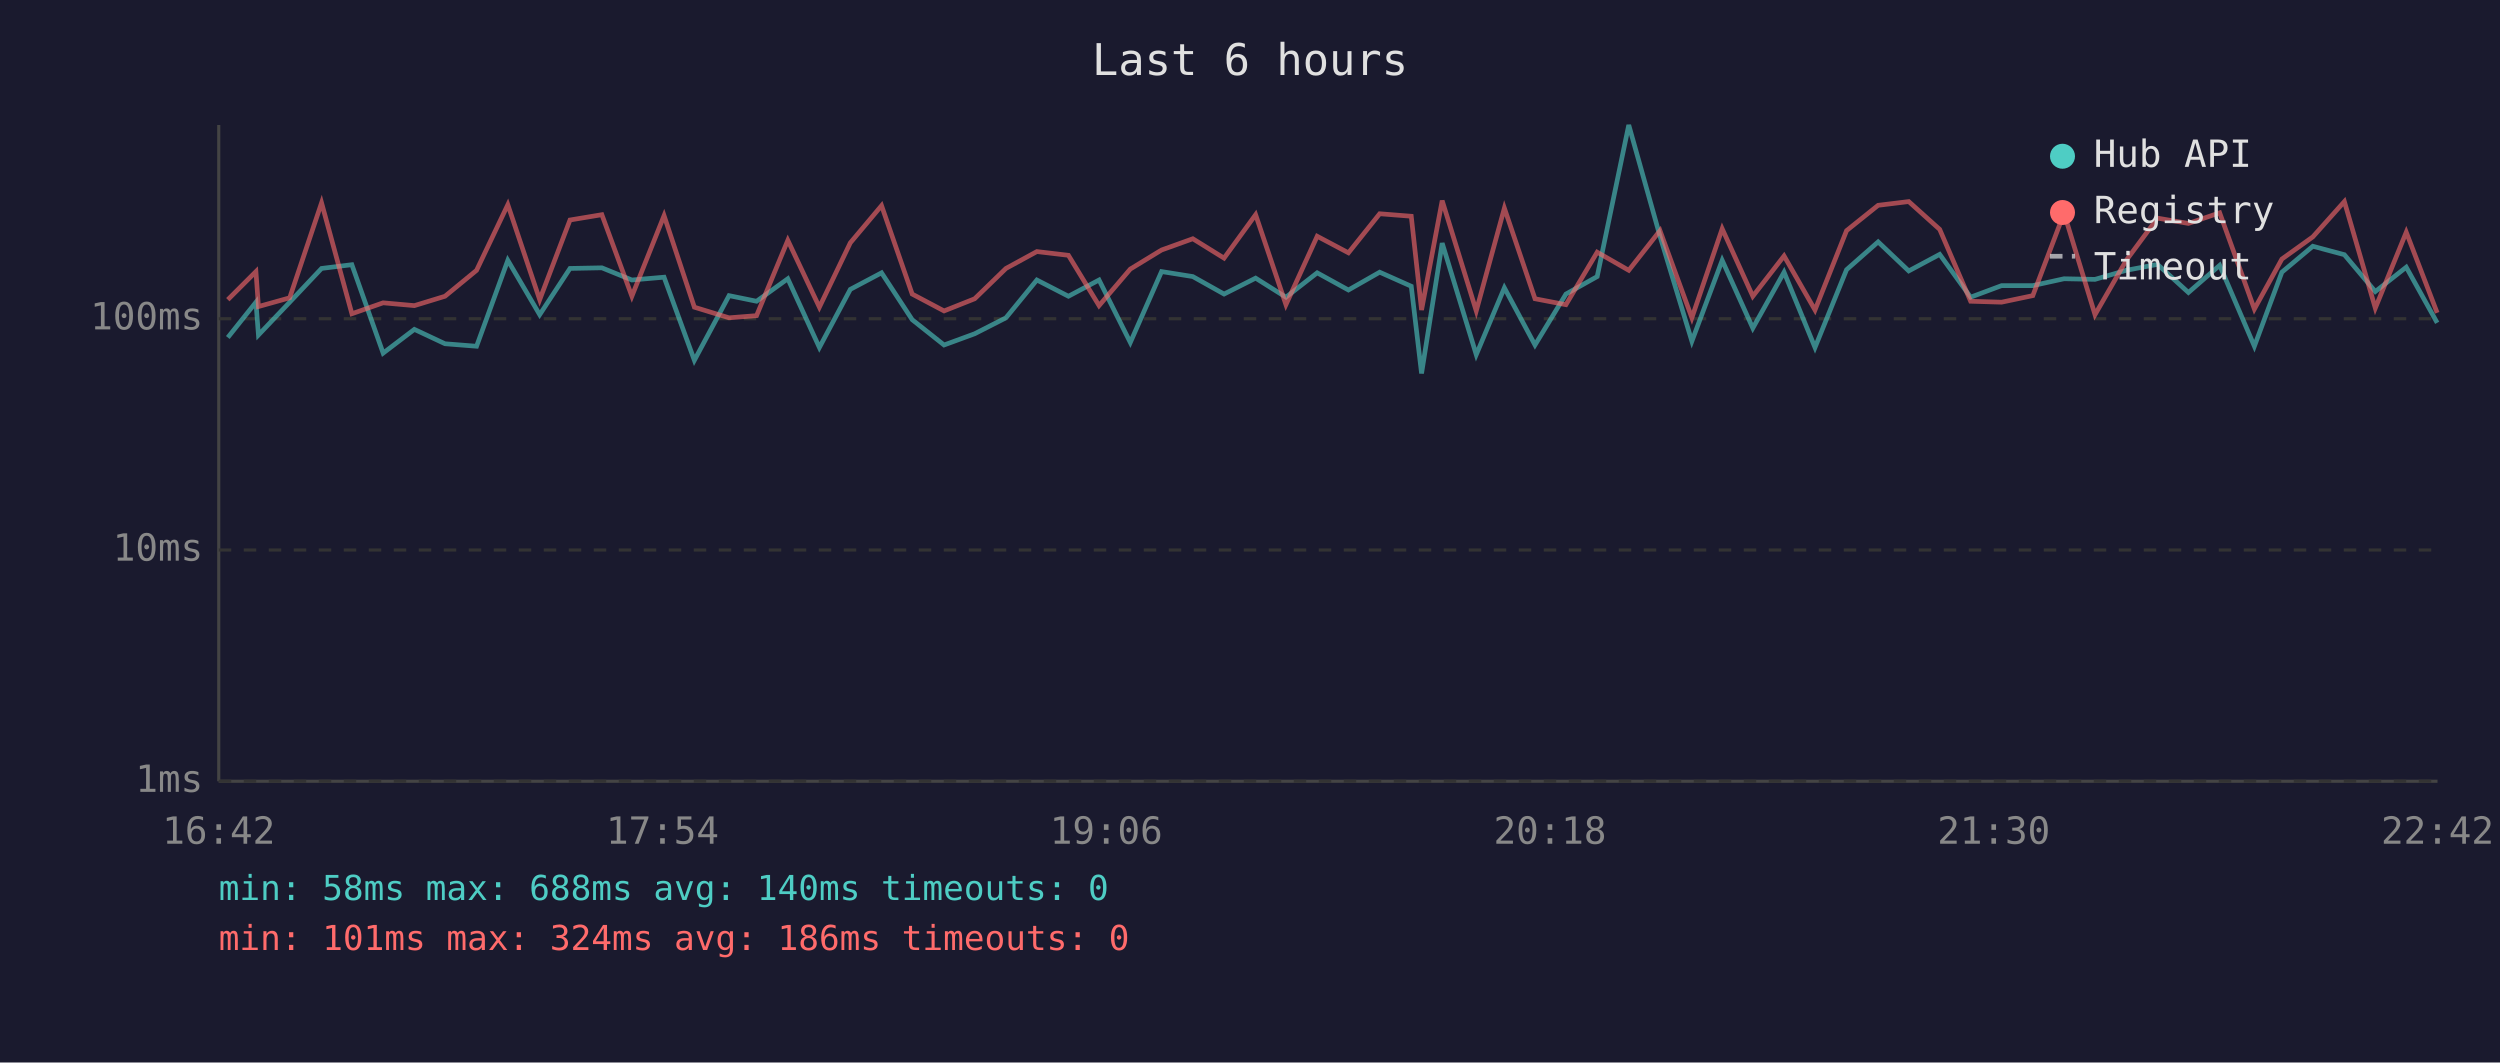
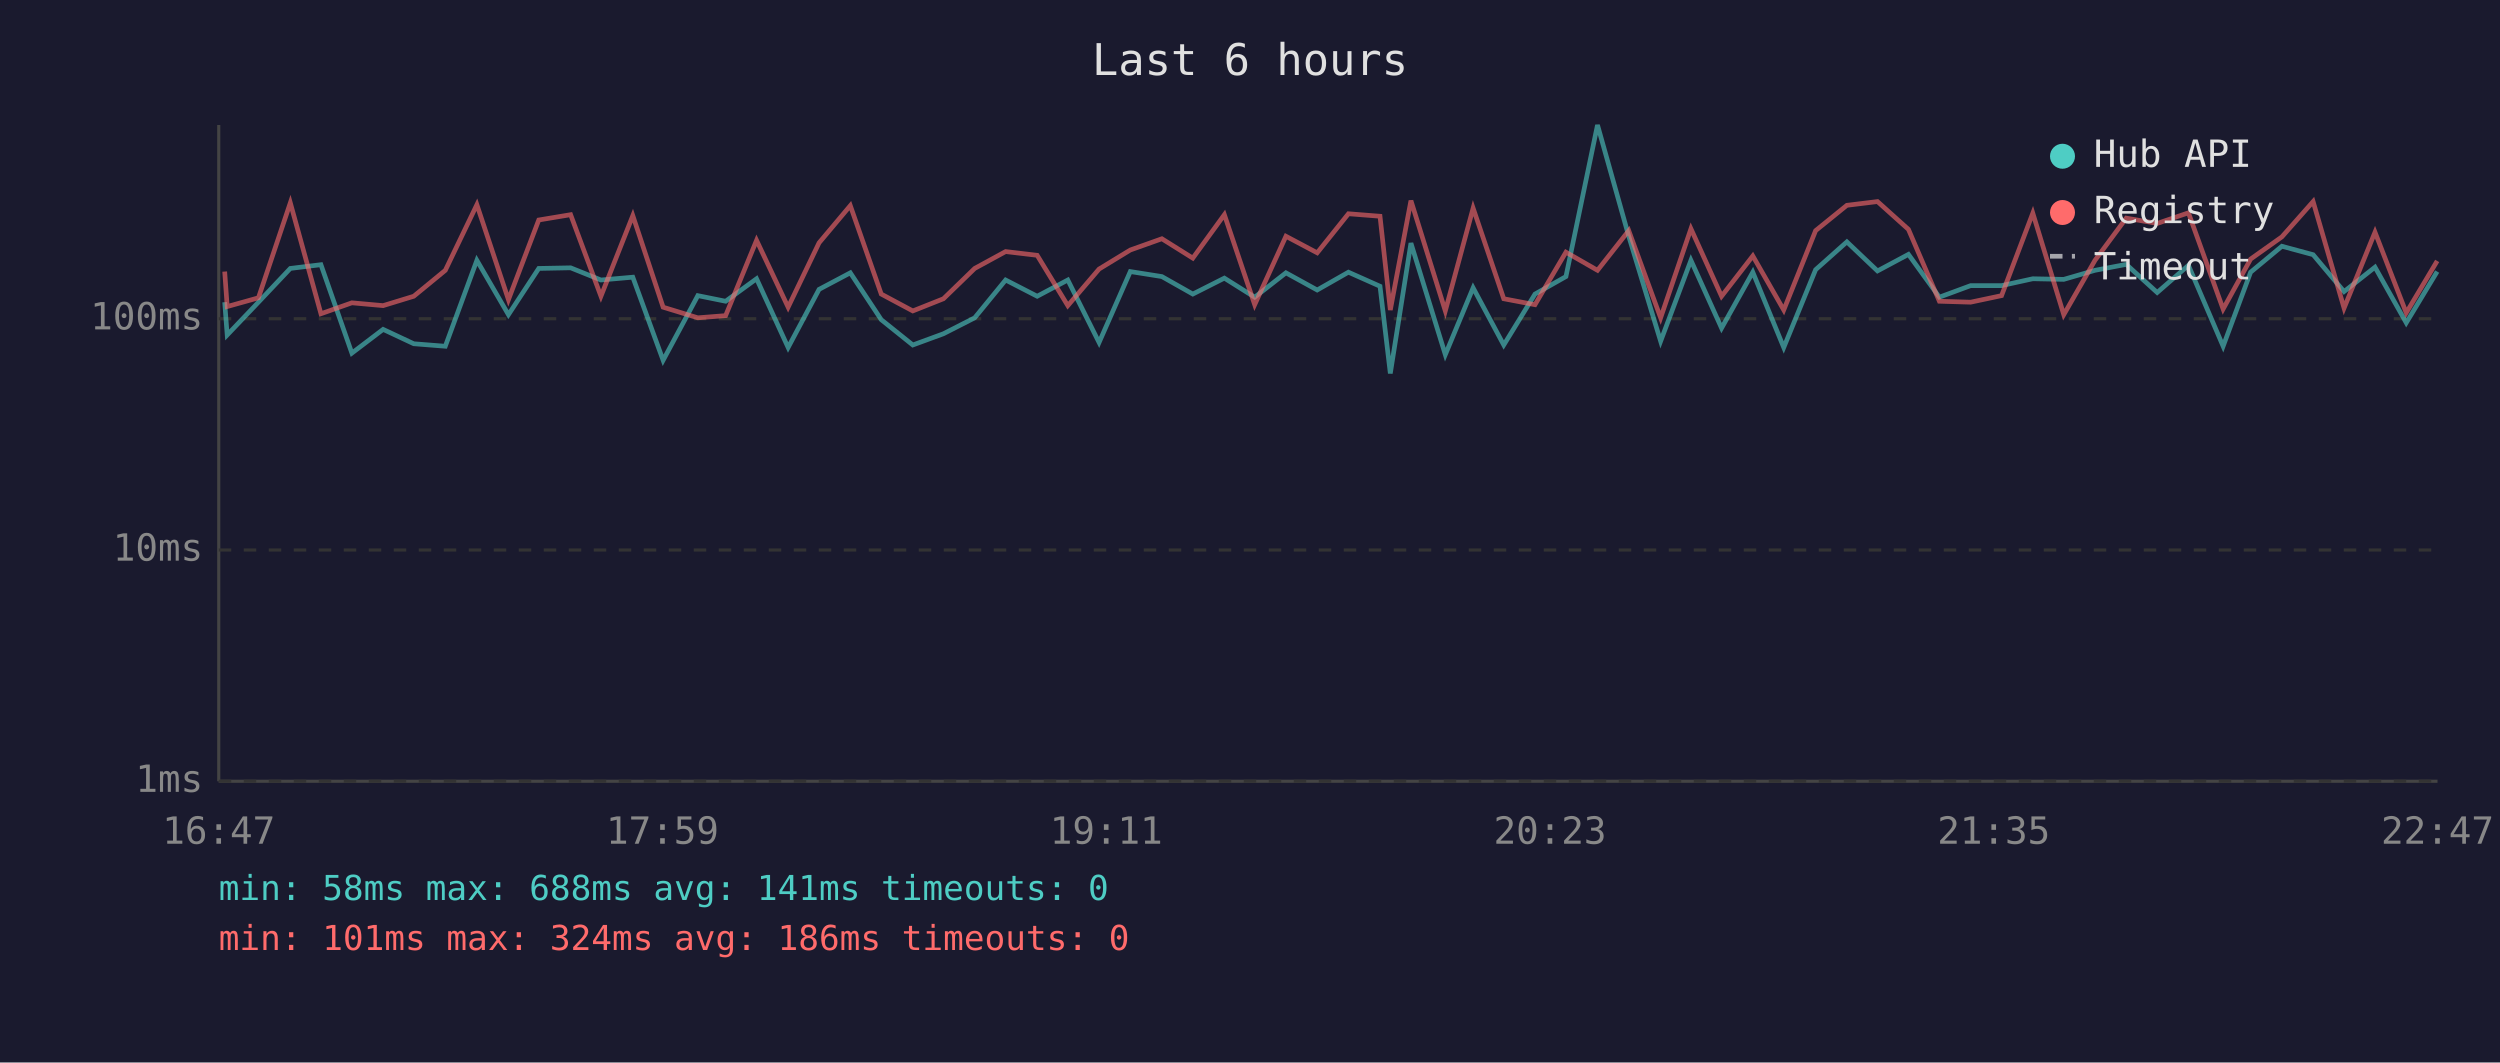
<svg xmlns="http://www.w3.org/2000/svg" viewBox="0 0 800 340" font-family="monospace" font-size="12">
  <rect width="800" height="340" fill="#1a1a2e" />
  <text x="400" y="24" fill="#e0e0e0" font-size="14" text-anchor="middle">Last 6 hours</text>
  <line x1="70" y1="40" x2="70" y2="250" stroke="#444" stroke-width="1" />
  <line x1="70" y1="250" x2="780" y2="250" stroke="#444" stroke-width="1" />
  <line x1="70" y1="250" x2="780" y2="250" stroke="#333" stroke-width="1" stroke-dasharray="4" />
  <text x="65" y="250" fill="#888" text-anchor="end" dominant-baseline="middle">1ms</text>
  <line x1="70" y1="176" x2="780" y2="176" stroke="#333" stroke-width="1" stroke-dasharray="4" />
  <text x="65" y="176" fill="#888" text-anchor="end" dominant-baseline="middle">10ms</text>
  <line x1="70" y1="102" x2="780" y2="102" stroke="#333" stroke-width="1" stroke-dasharray="4" />
  <text x="65" y="102" fill="#888" text-anchor="end" dominant-baseline="middle">100ms</text>
-   <text x="70" y="270" fill="#888" text-anchor="middle">16:42</text>
-   <text x="212" y="270" fill="#888" text-anchor="middle">17:54</text>
-   <text x="354" y="270" fill="#888" text-anchor="middle">19:06</text>
-   <text x="496" y="270" fill="#888" text-anchor="middle">20:18</text>
-   <text x="638" y="270" fill="#888" text-anchor="middle">21:30</text>
-   <text x="780" y="270" fill="#888" text-anchor="middle">22:42</text>
-   <polyline points="72.9,108.0 81.9,96.7 82.7,107.2 92.7,96.7 102.9,85.9 112.6,84.7 122.6,113.0 132.6,105.4 142.4,110.0 152.5,110.8 162.5,83.3 172.7,100.7 182.4,85.9 192.6,85.7 202.2,89.6 212.5,88.7 222.2,115.3 233.3,94.6 242.1,96.4 252.1,89.2 262.2,111.2 272.1,92.6 282.1,87.3 291.9,102.3 302.1,110.4 311.9,106.8 321.9,101.7 331.8,89.6 341.9,94.8 351.7,89.6 361.7,109.6 371.7,86.9 381.7,88.5 391.7,94.1 401.8,89.0 411.5,95.1 421.5,87.3 431.5,92.8 441.5,87.1 451.6,91.6 454.9,119.5 461.5,77.8 472.4,113.5 481.4,92.1 491.2,110.4 501.1,94.1 511.1,88.5 521.2,40.0 531.2,75.6 541.4,109.2 551.1,83.3 560.9,105.0 570.9,87.1 580.8,111.2 590.9,86.3 601.0,77.4 610.8,86.7 620.7,81.4 630.6,95.1 640.5,91.4 650.5,91.4 660.5,89.2 670.4,89.4 680.4,86.5 690.4,84.6 700.3,93.6 710.3,84.9 721.4,110.8 730.2,87.1 740.1,78.8 750.2,81.5 760.1,93.3 770.0,85.5 779.9,103.3" fill="none" stroke="#4ecdc4" stroke-width="1.5" opacity="0.6" />
-   <polyline points="72.9,95.9 81.9,86.9 82.7,98.1 92.7,95.3 102.9,64.9 112.6,100.4 122.6,96.9 132.6,97.8 142.4,94.8 152.5,86.5 162.5,65.5 172.7,95.9 182.4,70.4 192.6,68.7 202.2,94.8 212.5,69.0 222.2,98.3 233.3,101.7 242.1,101.0 252.1,76.9 262.2,98.3 272.1,77.7 282.1,65.8 291.9,94.1 302.1,99.5 311.9,95.6 321.9,85.9 331.8,80.5 341.9,81.7 351.7,97.8 361.7,86.1 371.7,80.0 381.7,76.4 391.7,82.6 401.8,68.7 411.5,97.5 421.5,75.6 431.5,80.9 441.5,68.4 451.6,69.2 454.9,99.2 461.5,64.2 472.4,99.5 481.4,66.6 491.2,95.6 501.1,97.5 511.1,80.7 521.2,86.5 531.2,73.8 541.4,101.7 551.1,73.2 560.9,94.8 570.9,81.9 580.8,99.2 590.9,73.8 601.0,65.7 610.8,64.5 620.7,73.4 630.6,96.4 640.5,96.7 650.5,94.6 660.5,68.2 670.4,100.7 680.4,83.3 690.4,69.8 700.3,71.5 710.3,68.1 721.4,98.9 730.2,82.9 740.1,75.8 750.2,64.5 760.1,98.6 770.0,74.3 779.9,100.1" fill="none" stroke="#ff6b6b" stroke-width="1.5" opacity="0.6" />
+   <text x="70" y="270" fill="#888" text-anchor="middle">16:47</text>
+   <text x="212" y="270" fill="#888" text-anchor="middle">17:59</text>
+   <text x="354" y="270" fill="#888" text-anchor="middle">19:11</text>
+   <text x="496" y="270" fill="#888" text-anchor="middle">20:23</text>
+   <text x="638" y="270" fill="#888" text-anchor="middle">21:35</text>
+   <text x="780" y="270" fill="#888" text-anchor="middle">22:47</text>
+   <polyline points="71.9,96.7 72.7,107.2 82.7,96.7 92.9,85.9 102.7,84.7 112.6,113.0 122.6,105.4 132.4,110.0 142.5,110.8 152.6,83.3 162.7,100.7 172.4,85.9 182.6,85.7 192.3,89.6 202.5,88.7 212.2,115.3 223.3,94.6 232.2,96.4 242.1,89.2 252.2,111.2 262.1,92.6 272.1,87.3 282.0,102.3 292.1,110.4 301.9,106.8 311.9,101.7 321.8,89.6 331.9,94.8 341.7,89.6 351.7,109.6 361.7,86.9 371.8,88.5 381.7,94.1 391.8,89.0 401.5,95.1 411.5,87.3 421.5,92.8 431.5,87.1 441.6,91.6 444.9,119.5 451.5,77.8 462.5,113.5 471.4,92.1 481.2,110.4 491.2,94.1 501.1,88.5 511.2,40.0 521.2,75.6 531.4,109.2 541.1,83.3 550.9,105.0 560.9,87.1 570.8,111.2 581.0,86.3 591.0,77.4 600.8,86.7 610.7,81.4 620.6,95.1 630.6,91.4 640.5,91.4 650.5,89.2 660.4,89.4 670.4,86.5 680.4,84.6 690.3,93.6 700.3,84.9 711.4,110.8 720.2,87.1 730.2,78.8 740.2,81.5 750.1,93.3 760.0,85.5 770.0,103.3 779.9,86.9" fill="none" stroke="#4ecdc4" stroke-width="1.5" opacity="0.6" />
+   <polyline points="71.9,86.9 72.7,98.1 82.7,95.3 92.9,64.9 102.7,100.4 112.6,96.9 122.6,97.8 132.4,94.8 142.5,86.5 152.6,65.5 162.7,95.9 172.4,70.4 182.6,68.7 192.3,94.8 202.5,69.0 212.2,98.3 223.3,101.7 232.2,101.0 242.1,76.9 252.2,98.3 262.1,77.7 272.1,65.8 282.0,94.1 292.1,99.5 301.9,95.6 311.9,85.9 321.8,80.5 331.9,81.7 341.7,97.8 351.7,86.1 361.7,80.0 371.8,76.4 381.7,82.6 391.8,68.7 401.5,97.5 411.5,75.6 421.5,80.9 431.5,68.4 441.6,69.2 444.9,99.2 451.5,64.2 462.5,99.5 471.4,66.6 481.2,95.6 491.2,97.5 501.1,80.7 511.2,86.5 521.2,73.8 531.4,101.7 541.1,73.2 550.9,94.8 560.9,81.9 570.8,99.2 581.0,73.8 591.0,65.7 600.8,64.5 610.7,73.4 620.6,96.4 630.6,96.7 640.5,94.6 650.5,68.2 660.4,100.7 670.4,83.3 680.4,69.8 690.3,71.5 700.3,68.1 711.4,98.9 720.2,82.9 730.2,75.8 740.2,64.5 750.1,98.6 760.0,74.3 770.0,100.1 779.9,83.5" fill="none" stroke="#ff6b6b" stroke-width="1.5" opacity="0.6" />
  <circle cx="660" cy="50" r="4" fill="#4ecdc4" />
  <text x="670" y="50" fill="#e0e0e0" dominant-baseline="middle">Hub API</text>
  <circle cx="660" cy="68" r="4" fill="#ff6b6b" />
  <text x="670" y="68" fill="#e0e0e0" dominant-baseline="middle">Registry</text>
  <line x1="656" y1="82" x2="664" y2="82" stroke="#e0e0e0" stroke-width="1.5" stroke-dasharray="4,3" opacity="0.7" />
  <text x="670" y="86" fill="#e0e0e0" dominant-baseline="middle">Timeout</text>
-   <text x="70" y="288" fill="#4ecdc4" font-size="11">min: 58ms  max: 688ms  avg: 140ms  timeouts: 0</text>
+   <text x="70" y="288" fill="#4ecdc4" font-size="11">min: 58ms  max: 688ms  avg: 141ms  timeouts: 0</text>
  <text x="70" y="304" fill="#ff6b6b" font-size="11">min: 101ms  max: 324ms  avg: 186ms  timeouts: 0</text>
</svg>
